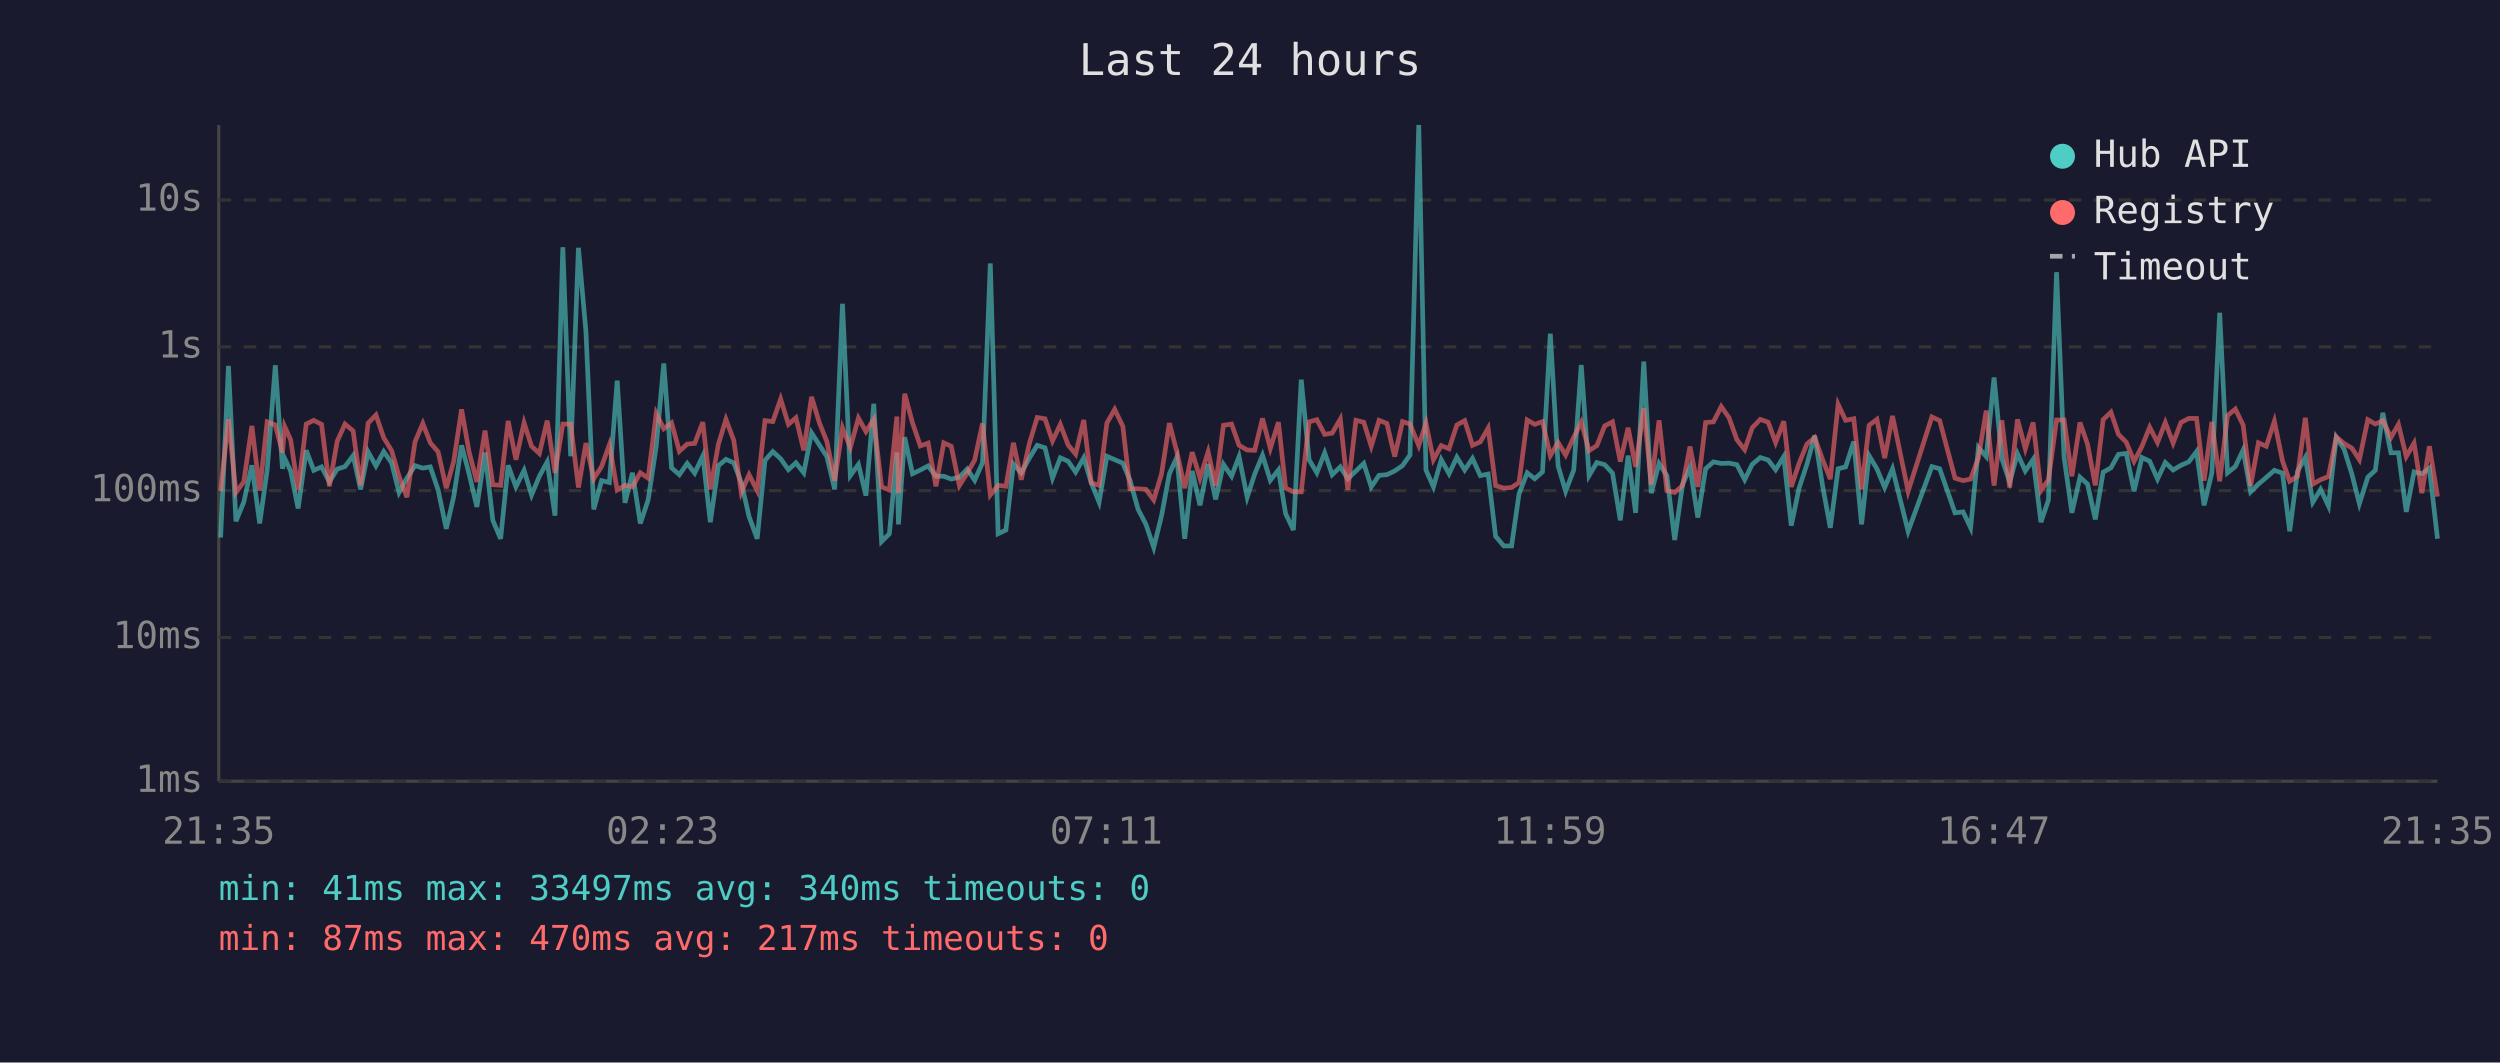
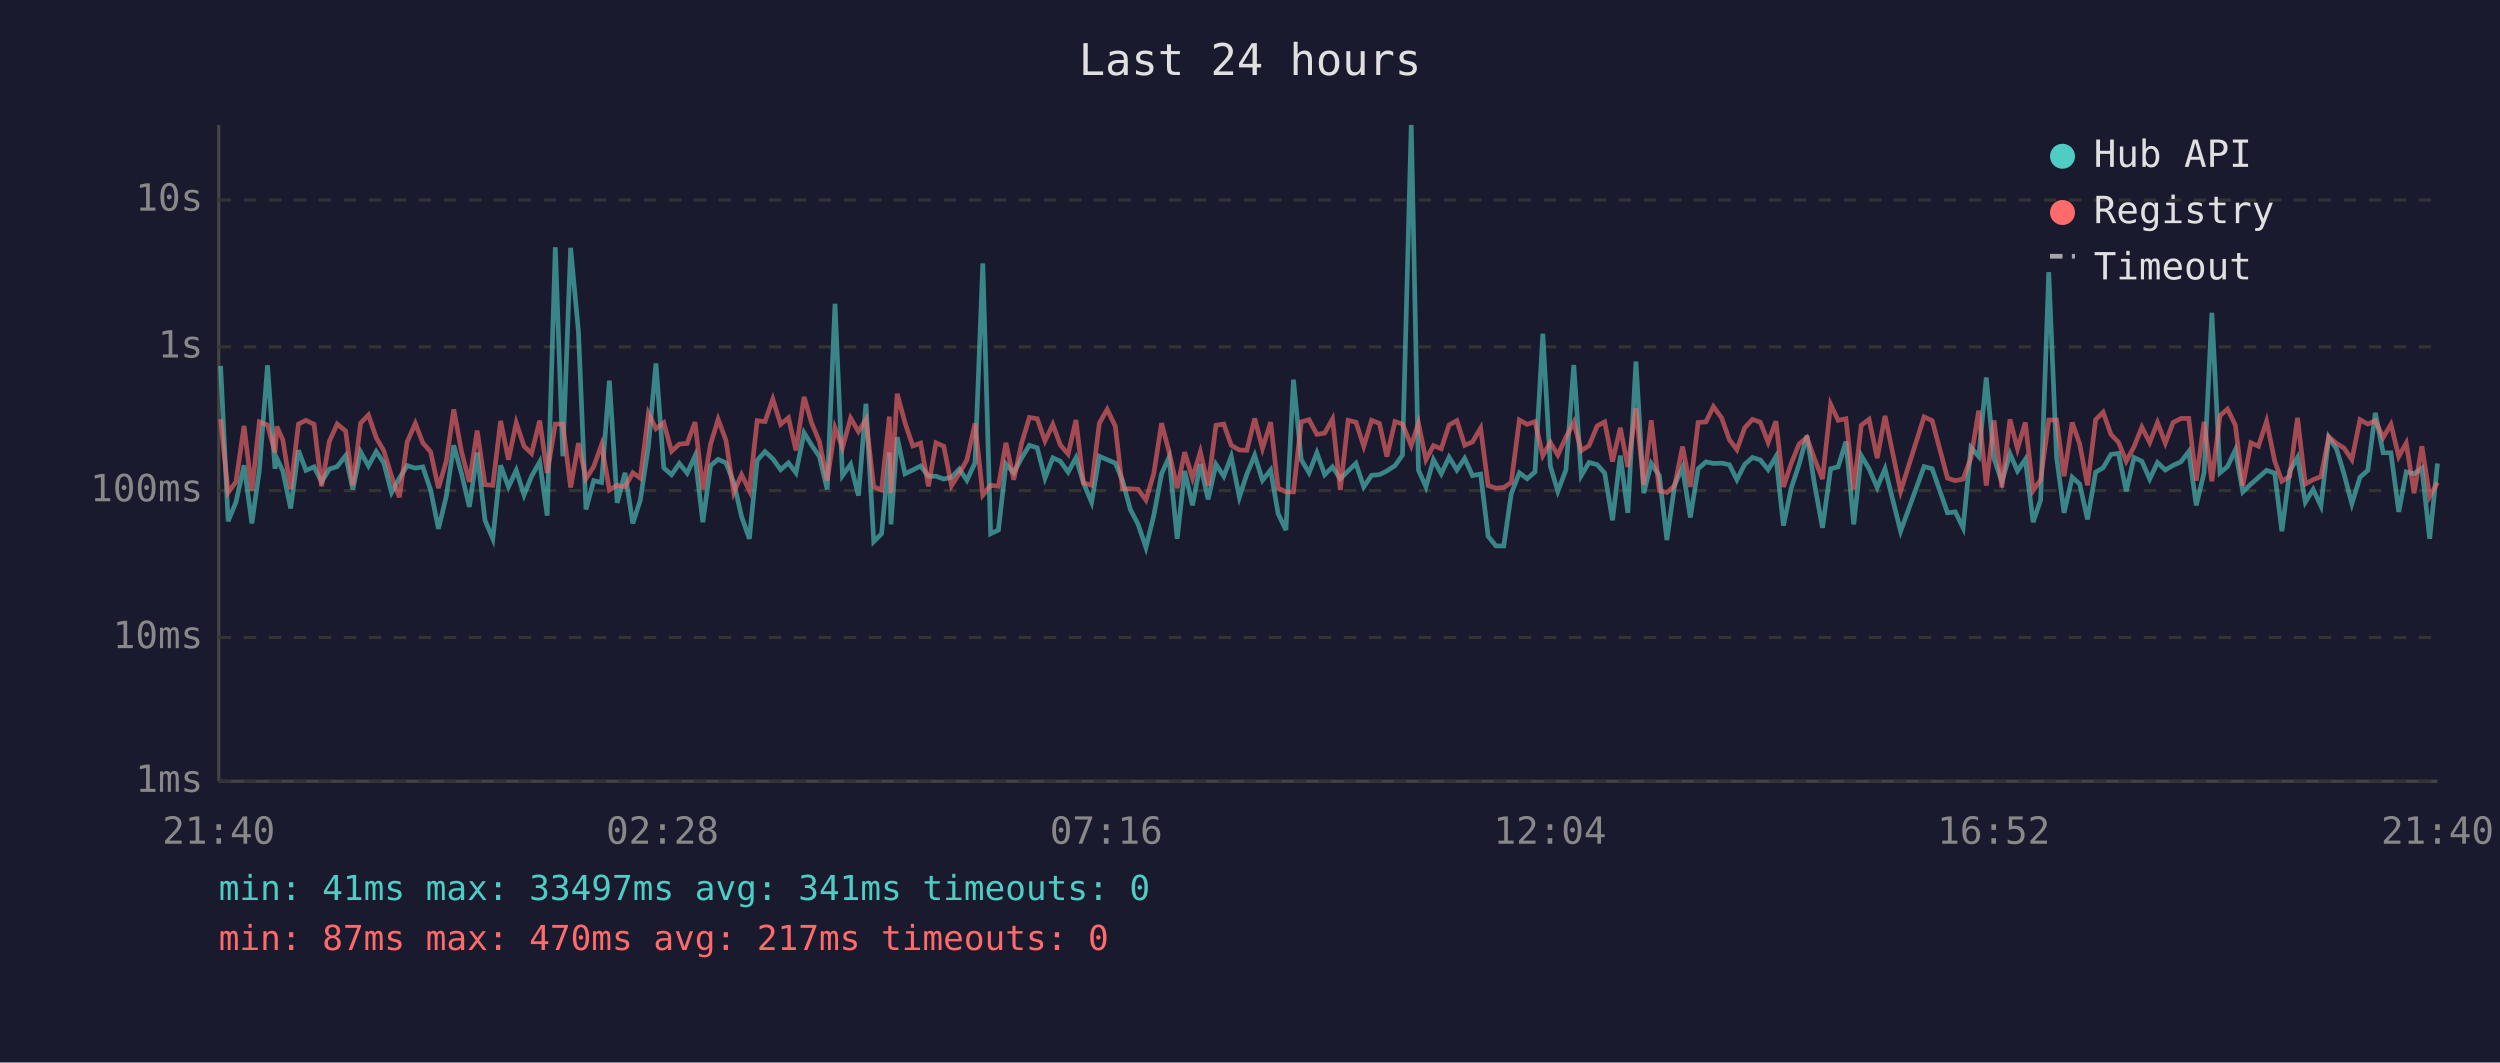
<svg xmlns="http://www.w3.org/2000/svg" viewBox="0 0 800 340" font-family="monospace" font-size="12">
  <rect width="800" height="340" fill="#1a1a2e" />
  <text x="400" y="24" fill="#e0e0e0" font-size="14" text-anchor="middle">Last 24 hours</text>
  <line x1="70" y1="40" x2="70" y2="250" stroke="#444" stroke-width="1" />
  <line x1="70" y1="250" x2="780" y2="250" stroke="#444" stroke-width="1" />
  <line x1="70" y1="250" x2="780" y2="250" stroke="#333" stroke-width="1" stroke-dasharray="4" />
  <text x="65" y="250" fill="#888" text-anchor="end" dominant-baseline="middle">1ms</text>
  <line x1="70" y1="204" x2="780" y2="204" stroke="#333" stroke-width="1" stroke-dasharray="4" />
  <text x="65" y="204" fill="#888" text-anchor="end" dominant-baseline="middle">10ms</text>
  <line x1="70" y1="157" x2="780" y2="157" stroke="#333" stroke-width="1" stroke-dasharray="4" />
  <text x="65" y="157" fill="#888" text-anchor="end" dominant-baseline="middle">100ms</text>
  <line x1="70" y1="111" x2="780" y2="111" stroke="#333" stroke-width="1" stroke-dasharray="4" />
  <text x="65" y="111" fill="#888" text-anchor="end" dominant-baseline="middle">1s</text>
  <line x1="70" y1="64" x2="780" y2="64" stroke="#333" stroke-width="1" stroke-dasharray="4" />
  <text x="65" y="64" fill="#888" text-anchor="end" dominant-baseline="middle">10s</text>
-   <text x="70" y="270" fill="#888" text-anchor="middle">21:35</text>
-   <text x="212" y="270" fill="#888" text-anchor="middle">02:23</text>
-   <text x="354" y="270" fill="#888" text-anchor="middle">07:11</text>
-   <text x="496" y="270" fill="#888" text-anchor="middle">11:59</text>
-   <text x="638" y="270" fill="#888" text-anchor="middle">16:47</text>
-   <text x="780" y="270" fill="#888" text-anchor="middle">21:35</text>
-   <polyline points="70.6,172.0 73.1,117.1 75.5,166.8 78.0,160.7 80.6,148.9 83.1,167.5 85.5,150.4 88.1,116.9 90.4,150.0 91.1,146.7 93.0,150.7 95.4,162.7 98.0,144.1 100.4,150.5 102.9,149.4 105.4,154.2 107.9,150.1 110.4,149.3 113.0,145.8 115.4,156.6 117.8,144.6 120.3,149.1 122.8,144.5 125.3,148.1 127.7,157.6 130.2,153.0 132.8,149.0 135.3,149.8 137.7,149.4 140.2,156.8 142.8,169.2 145.2,158.9 147.7,142.5 150.1,151.6 152.6,162.2 155.2,144.8 157.7,166.5 160.2,172.4 162.6,148.9 165.1,155.8 167.7,150.5 170.1,158.4 172.6,152.4 175.1,147.8 177.6,165.0 180.1,79.1 182.6,146.0 185.1,79.3 187.5,106.1 190.0,163.0 192.5,153.8 195.0,154.4 197.5,121.8 200.0,160.9 202.4,151.3 204.9,167.5 207.4,160.0 210.0,142.8 212.4,116.3 214.9,149.7 217.4,151.9 219.9,148.3 222.3,151.4 224.9,145.9 227.3,167.1 229.9,149.0 232.3,147.0 234.8,148.1 237.2,154.4 239.7,165.3 242.3,172.4 244.8,147.3 247.3,144.5 249.8,146.8 252.3,150.3 254.7,148.1 257.2,151.3 259.7,138.5 262.2,142.4 264.6,146.1 267.1,156.6 269.6,97.2 272.1,152.2 274.7,148.6 277.1,158.6 279.6,129.2 282.1,173.3 284.6,170.8 287.0,144.8 287.5,167.8 289.5,139.9 292.0,151.6 294.5,150.4 297.0,149.1 299.5,152.4 302.0,152.4 304.4,153.3 307.0,152.7 309.5,150.1 311.9,153.7 314.4,148.1 316.9,84.3 319.4,170.8 321.9,169.6 324.3,148.5 326.8,151.3 329.4,146.6 331.9,142.5 334.4,143.3 336.8,153.0 339.3,146.5 341.8,147.6 344.2,151.1 346.8,146.5 349.2,154.5 351.7,160.7 354.2,146.0 356.7,147.1 359.3,148.2 361.6,153.7 364.2,163.0 366.7,167.8 369.2,175.2 371.7,165.0 374.2,151.6 376.6,146.3 379.1,172.4 381.5,150.7 384.0,161.7 386.6,148.5 389.0,159.8 391.5,148.6 394.1,152.4 396.5,146.1 399.1,159.1 401.5,151.7 404.0,145.7 406.5,153.7 409.1,150.4 411.4,164.4 413.9,169.6 416.4,121.5 418.9,147.1 421.4,151.3 423.9,144.9 426.3,151.9 428.9,149.4 431.3,153.2 433.9,150.7 436.4,148.3 438.8,155.8 441.3,152.1 443.8,151.9 446.3,150.7 448.8,149.0 451.2,145.6 454.0,40.0 456.3,150.4 458.7,155.8 461.2,147.1 463.7,151.6 466.2,146.3 468.7,150.4 471.2,146.7 473.7,152.2 476.2,151.7 478.6,171.6 481.2,174.7 483.7,174.7 486.1,158.0 488.7,151.3 491.1,153.2 493.6,151.0 496.1,106.8 498.6,149.1 501.0,157.2 503.6,150.4 506.0,116.8 508.5,152.2 511.0,148.0 513.5,148.7 516.0,151.4 518.5,166.5 521.0,145.8 523.4,164.1 526.0,115.7 528.4,157.8 530.9,148.3 533.4,152.2 535.9,172.8 538.4,155.1 540.8,149.6 543.3,165.6 545.8,150.0 548.3,147.8 550.8,148.3 553.3,148.2 555.8,148.7 558.3,153.5 560.7,148.6 563.3,146.4 565.8,147.2 568.2,150.3 570.8,146.1 573.2,168.2 575.7,156.2 578.2,148.6 580.7,139.4 583.2,155.3 585.7,168.9 588.2,150.0 590.6,149.4 593.2,141.3 595.7,167.8 598.1,145.8 600.6,150.0 603.1,156.0 605.6,150.0 610.6,170.0 618.2,149.3 620.7,150.0 625.6,164.1 628.2,163.8 630.6,168.9 633.1,143.2 635.6,146.1 638.1,120.8 640.6,146.8 643.1,154.2 645.6,145.2 648.1,150.7 650.6,147.0 653.1,167.1 655.5,160.0 658.1,87.1 660.5,146.3 663.0,164.1 665.6,152.7 668.0,154.9 670.5,166.2 673.0,151.1 675.5,149.7 677.9,145.4 680.4,145.1 682.9,157.2 685.4,146.4 687.9,147.6 690.4,153.3 692.9,148.0 695.4,150.4 697.9,148.9 700.4,147.8 702.9,144.5 705.3,161.7 707.8,151.3 710.3,100.1 712.8,151.3 715.3,149.3 717.8,144.0 720.2,157.4 722.7,154.9 725.2,152.8 727.8,150.5 730.4,151.4 732.7,170.0 735.2,150.8 737.7,146.4 740.1,160.7 742.6,156.6 745.1,161.9 747.6,139.9 750.1,143.7 752.6,151.7 755.0,161.2 757.7,152.7 760.1,150.5 762.5,132.1 765.1,144.9 767.5,144.9 770.0,163.8 772.5,151.0 775.0,151.6 777.4,149.8 780.0,172.4" fill="none" stroke="#4ecdc4" stroke-width="1.5" opacity="0.6" />
-   <polyline points="70.6,157.2 73.1,134.1 75.5,157.6 78.0,154.2 80.6,136.3 83.1,157.0 85.5,135.0 88.1,136.0 90.4,144.8 91.1,136.5 93.0,140.7 95.4,156.6 98.0,135.7 100.4,134.5 102.9,135.8 105.4,155.6 107.9,141.2 110.4,135.7 113.0,137.9 115.4,155.3 117.8,135.4 120.3,132.8 122.8,140.1 125.3,144.2 127.7,152.4 130.2,159.1 132.8,141.4 135.3,135.5 137.7,141.7 140.2,144.6 142.8,156.2 145.2,147.6 147.7,131.0 150.1,144.6 152.6,154.2 155.2,137.8 157.7,155.1 160.2,155.3 162.6,134.7 165.1,147.1 167.7,135.3 170.1,142.8 172.6,145.1 175.1,134.6 177.6,151.3 180.1,135.7 182.6,135.7 185.1,156.0 187.5,141.8 190.0,153.2 192.5,149.3 195.0,142.3 197.5,156.8 200.0,155.3 202.4,155.8 204.9,151.3 207.4,153.0 210.0,132.3 212.4,137.2 214.9,135.3 217.4,144.4 219.9,142.1 222.3,141.9 224.9,135.1 227.3,156.6 229.9,142.1 232.3,134.2 234.8,140.9 237.2,157.6 239.7,151.9 242.3,157.0 244.8,134.6 247.3,134.9 249.8,127.7 252.3,135.8 254.7,133.7 257.2,144.1 259.7,127.0 262.2,135.3 264.6,141.3 267.1,153.8 269.6,136.9 272.1,143.2 274.7,133.8 277.1,138.1 279.6,134.2 282.1,155.8 284.6,156.8 287.0,133.3 287.5,157.8 289.5,126.0 292.0,135.3 294.5,142.7 297.0,141.8 299.5,155.6 302.0,141.7 304.4,142.8 307.0,155.4 309.5,151.4 311.9,147.2 314.4,135.5 316.9,158.4 319.4,155.3 321.9,155.6 324.3,141.7 326.8,153.5 329.4,141.9 331.9,133.6 334.4,134.0 336.8,141.1 339.3,135.8 341.8,142.4 344.2,145.3 346.8,134.4 349.2,154.5 351.7,155.3 354.2,135.4 356.7,131.0 359.3,136.4 361.6,156.4 364.2,156.4 366.7,156.6 369.2,160.0 371.7,151.6 374.2,135.4 376.6,144.6 379.1,156.2 381.5,144.7 384.0,153.0 386.6,144.6 389.0,155.4 391.5,136.1 394.1,135.7 396.5,142.5 399.1,144.0 401.5,144.1 404.0,133.9 406.5,143.5 409.1,135.1 411.4,156.2 413.9,157.4 416.4,157.4 418.9,135.0 421.4,134.3 423.9,139.0 426.3,138.6 428.9,134.1 431.3,156.8 433.9,134.5 436.4,135.1 438.8,142.8 441.3,134.5 443.8,135.5 446.3,146.1 448.8,134.9 451.2,135.7 454.0,142.6 456.3,135.4 458.7,147.1 461.2,142.6 463.7,143.6 466.2,136.0 468.7,134.6 471.2,142.5 473.7,141.4 476.2,137.0 478.6,155.4 481.2,156.2 483.7,156.0 486.1,154.4 488.7,134.4 491.1,135.8 493.6,134.9 496.1,145.8 498.6,141.6 501.0,145.6 503.6,139.9 506.0,135.1 508.5,144.2 511.0,142.6 513.5,136.3 516.0,135.0 518.5,147.7 521.0,136.9 523.4,149.4 526.0,130.6 528.4,155.1 530.9,134.5 533.4,157.0 535.9,157.6 538.4,155.4 540.8,142.9 543.3,155.8 545.8,135.2 548.3,135.0 550.8,130.1 553.3,133.7 555.8,140.7 558.3,143.9 560.7,136.9 563.3,134.2 565.8,135.1 568.2,141.6 570.8,134.8 573.2,155.8 575.7,148.3 578.2,142.1 580.7,140.0 583.2,147.0 585.7,153.3 588.2,129.4 590.6,134.5 593.2,134.0 595.7,156.6 598.1,136.1 600.6,134.2 603.1,146.6 605.6,133.1 610.6,157.2 618.2,133.4 620.7,134.6 625.6,153.0 628.2,153.8 630.6,153.3 633.1,146.5 635.6,131.4 638.1,155.4 640.6,134.5 643.1,156.0 645.6,134.2 648.1,143.6 650.6,135.2 653.1,157.0 655.5,153.5 658.1,134.4 660.5,134.4 663.0,152.4 665.6,135.2 668.0,142.1 670.5,155.3 673.0,134.3 675.5,131.9 677.9,139.0 680.4,141.5 682.9,147.6 685.4,142.9 687.9,136.7 690.4,141.6 692.9,135.2 695.4,141.8 697.9,135.2 700.4,133.9 702.9,133.9 705.3,153.8 707.8,135.0 710.3,154.0 712.8,133.0 715.3,130.9 717.8,136.0 720.2,155.4 722.7,141.7 725.2,142.8 727.8,134.8 730.4,147.5 732.7,154.0 735.2,152.4 737.7,133.7 740.1,154.9 742.6,153.5 745.1,152.5 747.6,139.8 750.1,141.9 752.6,143.4 755.0,147.1 757.7,134.3 760.1,135.7 762.5,134.6 765.1,140.0 767.5,135.8 770.0,146.1 772.5,141.8 775.0,157.8 777.4,142.8 780.0,158.9" fill="none" stroke="#ff6b6b" stroke-width="1.5" opacity="0.6" />
+   <text x="70" y="270" fill="#888" text-anchor="middle">21:40</text>
+   <text x="212" y="270" fill="#888" text-anchor="middle">02:28</text>
+   <text x="354" y="270" fill="#888" text-anchor="middle">07:16</text>
+   <text x="496" y="270" fill="#888" text-anchor="middle">12:04</text>
+   <text x="638" y="270" fill="#888" text-anchor="middle">16:52</text>
+   <text x="780" y="270" fill="#888" text-anchor="middle">21:40</text>
+   <polyline points="70.6,117.1 73.0,166.8 75.5,160.7 78.1,148.9 80.6,167.5 83.0,150.4 85.6,116.9 88.0,150.0 88.6,146.7 90.5,150.7 93.0,162.7 95.5,144.1 97.9,150.5 100.5,149.4 102.9,154.2 105.4,150.1 107.9,149.3 110.6,145.8 112.9,156.6 115.4,144.6 117.9,149.1 120.4,144.5 122.8,148.1 125.3,157.6 127.8,153.0 130.3,149.0 132.9,149.8 135.3,149.4 137.8,156.8 140.3,169.2 142.8,158.9 145.2,142.5 147.7,151.6 150.2,162.2 152.7,144.8 155.2,166.5 157.7,172.4 160.2,148.9 162.7,155.8 165.2,150.5 167.7,158.4 170.1,152.4 172.7,147.8 175.1,165.0 177.7,79.1 180.1,146.0 182.6,79.3 185.1,106.1 187.5,163.0 190.0,153.8 192.5,154.4 195.0,121.8 197.5,160.9 200.0,151.3 202.5,167.5 204.9,160.0 207.5,142.8 209.9,116.3 212.4,149.7 214.9,151.9 217.4,148.3 219.9,151.4 222.4,145.9 224.9,167.1 227.4,149.0 229.8,147.0 232.3,148.1 234.8,154.4 237.3,165.3 239.8,172.4 242.3,147.3 244.8,144.5 247.3,146.8 249.8,150.3 252.3,148.1 254.7,151.3 257.3,138.5 259.7,142.4 262.2,146.1 264.7,156.6 267.2,97.2 269.6,152.2 272.2,148.6 274.7,158.6 277.1,129.2 279.6,173.3 282.1,170.8 284.6,144.8 285.1,167.8 287.1,139.9 289.6,151.6 292.1,150.4 294.6,149.1 297.1,152.4 299.5,152.4 302.0,153.3 304.5,152.7 307.0,150.1 309.4,153.7 312.0,148.1 314.5,84.3 317.0,170.8 319.5,169.6 321.9,148.5 324.4,151.3 326.9,146.6 329.4,142.5 331.9,143.3 334.4,153.0 336.9,146.5 339.3,147.6 341.8,151.1 344.3,146.5 346.7,154.5 349.3,160.7 351.8,146.0 354.3,147.1 356.9,148.2 359.2,153.7 361.7,163.0 364.2,167.8 366.7,175.2 369.2,165.0 371.7,151.6 374.1,146.3 376.7,172.4 379.1,150.7 381.6,161.7 384.1,148.5 386.6,159.8 389.1,148.6 391.6,152.4 394.0,146.1 396.6,159.1 399.0,151.7 401.5,145.7 404.0,153.7 406.6,150.4 409.0,164.4 411.5,169.6 413.9,121.5 416.4,147.1 418.9,151.3 421.4,144.9 423.9,151.9 426.4,149.4 428.9,153.2 431.4,150.7 433.9,148.3 436.4,155.8 438.9,152.1 441.4,151.9 443.8,150.7 446.4,149.0 448.8,145.6 451.6,40.0 453.9,150.4 456.3,155.8 458.7,147.1 461.2,151.6 463.7,146.3 466.2,150.4 468.7,146.7 471.2,152.2 473.8,151.7 476.2,171.6 478.7,174.7 481.2,174.7 483.6,158.0 486.2,151.3 488.7,153.2 491.2,151.0 493.7,106.8 496.1,149.1 498.5,157.2 501.1,150.4 503.6,116.8 506.0,152.2 508.5,148.0 511.1,148.7 513.5,151.4 516.0,166.5 518.5,145.8 520.9,164.1 523.5,115.7 526.0,157.8 528.4,148.3 531.0,152.2 533.4,172.8 535.9,155.1 538.4,149.6 540.9,165.6 543.4,150.0 545.9,147.8 548.3,148.3 550.9,148.2 553.4,148.7 555.8,153.5 558.3,148.6 560.8,146.4 563.3,147.2 565.8,150.3 568.3,146.1 570.7,168.2 573.2,156.2 575.7,148.6 578.2,139.4 580.7,155.3 583.2,168.9 585.8,150.0 588.2,149.4 590.7,141.3 593.2,167.8 595.6,145.8 598.1,150.0 600.7,156.0 603.2,150.0 608.2,170.0 615.7,149.3 618.3,150.0 623.2,164.1 625.7,163.8 628.2,168.9 630.7,143.2 633.2,146.1 635.6,120.8 638.1,146.8 640.6,154.2 643.2,145.2 645.6,150.7 648.1,147.0 650.6,167.1 653.0,160.0 655.6,87.1 658.1,146.3 660.5,164.1 663.1,152.7 665.5,154.9 668.0,166.2 670.6,151.1 673.0,149.7 675.5,145.4 677.9,145.1 680.4,157.2 682.9,146.4 685.4,147.6 687.9,153.3 690.4,148.0 692.9,150.4 695.4,148.9 697.9,147.8 700.4,144.5 702.8,161.7 705.3,151.3 707.8,100.1 710.4,151.3 712.8,149.3 715.3,144.0 717.7,157.4 720.3,154.9 722.7,152.8 725.3,150.5 727.9,151.4 730.2,170.0 732.7,150.8 735.2,146.4 737.7,160.7 740.2,156.6 742.7,161.9 745.2,139.9 747.7,143.7 750.1,151.7 752.6,161.2 755.2,152.7 757.7,150.5 760.1,132.1 762.6,144.9 765.1,144.9 767.6,163.8 770.0,151.0 772.5,151.6 775.0,149.8 777.5,172.4 780.0,148.3" fill="none" stroke="#4ecdc4" stroke-width="1.5" opacity="0.6" />
+   <polyline points="70.6,134.1 73.0,157.6 75.5,154.2 78.1,136.3 80.6,157.0 83.0,135.0 85.6,136.0 88.0,144.8 88.6,136.5 90.5,140.7 93.0,156.6 95.5,135.7 97.9,134.5 100.5,135.8 102.9,155.6 105.4,141.2 107.9,135.7 110.6,137.9 112.9,155.3 115.4,135.4 117.9,132.8 120.4,140.1 122.8,144.2 125.3,152.4 127.8,159.1 130.3,141.4 132.9,135.5 135.3,141.7 137.8,144.6 140.3,156.2 142.8,147.6 145.2,131.0 147.7,144.6 150.2,154.2 152.7,137.8 155.2,155.1 157.7,155.3 160.2,134.7 162.7,147.1 165.2,135.3 167.7,142.8 170.1,145.1 172.7,134.6 175.1,151.3 177.7,135.7 180.1,135.7 182.6,156.0 185.1,141.8 187.5,153.2 190.0,149.3 192.5,142.3 195.0,156.8 197.5,155.3 200.0,155.8 202.5,151.3 204.9,153.0 207.5,132.3 209.9,137.2 212.4,135.3 214.9,144.4 217.4,142.1 219.9,141.9 222.4,135.1 224.9,156.6 227.4,142.1 229.8,134.2 232.3,140.9 234.8,157.6 237.3,151.9 239.8,157.0 242.3,134.6 244.8,134.9 247.3,127.7 249.8,135.8 252.3,133.7 254.7,144.1 257.3,127.0 259.7,135.3 262.2,141.3 264.7,153.8 267.2,136.9 269.6,143.2 272.2,133.8 274.7,138.1 277.1,134.2 279.6,155.8 282.1,156.8 284.6,133.3 285.1,157.8 287.1,126.0 289.6,135.3 292.1,142.7 294.6,141.8 297.1,155.6 299.5,141.7 302.0,142.8 304.5,155.4 307.0,151.4 309.4,147.2 312.0,135.5 314.5,158.4 317.0,155.3 319.5,155.6 321.9,141.7 324.4,153.5 326.9,141.9 329.4,133.6 331.9,134.0 334.4,141.1 336.9,135.8 339.3,142.4 341.8,145.3 344.3,134.4 346.7,154.5 349.3,155.3 351.8,135.4 354.3,131.0 356.9,136.4 359.2,156.4 361.7,156.4 364.2,156.6 366.7,160.0 369.2,151.6 371.7,135.4 374.1,144.6 376.7,156.2 379.1,144.7 381.6,153.0 384.1,144.6 386.6,155.4 389.1,136.1 391.6,135.7 394.0,142.5 396.6,144.0 399.0,144.1 401.5,133.9 404.0,143.5 406.6,135.1 409.0,156.2 411.5,157.4 413.9,157.4 416.4,135.0 418.9,134.3 421.4,139.0 423.9,138.6 426.4,134.1 428.9,156.8 431.4,134.5 433.9,135.1 436.4,142.8 438.9,134.5 441.4,135.5 443.8,146.1 446.4,134.9 448.8,135.7 451.6,142.6 453.9,135.4 456.3,147.1 458.7,142.6 461.2,143.6 463.7,136.0 466.2,134.6 468.7,142.5 471.2,141.4 473.8,137.0 476.2,155.4 478.7,156.2 481.2,156.0 483.6,154.4 486.2,134.4 488.7,135.8 491.2,134.9 493.7,145.8 496.1,141.6 498.5,145.6 501.1,139.9 503.6,135.1 506.0,144.2 508.5,142.6 511.1,136.3 513.5,135.0 516.0,147.7 518.5,136.9 520.9,149.4 523.5,130.6 526.0,155.1 528.4,134.5 531.0,157.0 533.4,157.6 535.9,155.4 538.4,142.9 540.9,155.8 543.4,135.2 545.9,135.0 548.3,130.1 550.9,133.7 553.4,140.7 555.8,143.9 558.3,136.9 560.8,134.2 563.3,135.1 565.8,141.6 568.3,134.8 570.7,155.8 573.2,148.3 575.7,142.1 578.2,140.0 580.7,147.0 583.2,153.3 585.8,129.4 588.2,134.5 590.7,134.0 593.2,156.6 595.6,136.1 598.1,134.2 600.7,146.6 603.2,133.1 608.2,157.2 615.7,133.4 618.3,134.6 623.2,153.0 625.7,153.8 628.2,153.3 630.7,146.5 633.2,131.4 635.6,155.4 638.1,134.5 640.6,156.0 643.2,134.2 645.6,143.6 648.1,135.2 650.6,157.0 653.0,153.5 655.6,134.4 658.1,134.4 660.5,152.4 663.1,135.2 665.5,142.1 668.0,155.3 670.6,134.3 673.0,131.9 675.5,139.0 677.9,141.5 680.4,147.6 682.9,142.9 685.4,136.7 687.9,141.6 690.4,135.2 692.9,141.8 695.4,135.2 697.9,133.9 700.4,133.9 702.8,153.8 705.3,135.0 707.8,154.0 710.4,133.0 712.8,130.9 715.3,136.0 717.7,155.4 720.3,141.7 722.7,142.8 725.3,134.8 727.9,147.5 730.2,154.0 732.7,152.4 735.2,133.7 737.7,154.9 740.2,153.5 742.7,152.5 745.2,139.8 747.7,141.9 750.1,143.4 752.6,147.1 755.2,134.3 757.7,135.7 760.1,134.6 762.6,140.0 765.1,135.8 767.6,146.1 770.0,141.8 772.5,157.8 775.0,142.8 777.5,158.9 780.0,154.4" fill="none" stroke="#ff6b6b" stroke-width="1.5" opacity="0.6" />
  <circle cx="660" cy="50" r="4" fill="#4ecdc4" />
  <text x="670" y="50" fill="#e0e0e0" dominant-baseline="middle">Hub API</text>
  <circle cx="660" cy="68" r="4" fill="#ff6b6b" />
  <text x="670" y="68" fill="#e0e0e0" dominant-baseline="middle">Registry</text>
  <line x1="656" y1="82" x2="664" y2="82" stroke="#e0e0e0" stroke-width="1.5" stroke-dasharray="4,3" opacity="0.7" />
  <text x="670" y="86" fill="#e0e0e0" dominant-baseline="middle">Timeout</text>
-   <text x="70" y="288" fill="#4ecdc4" font-size="11">min: 41ms  max: 33497ms  avg: 340ms  timeouts: 0</text>
+   <text x="70" y="288" fill="#4ecdc4" font-size="11">min: 41ms  max: 33497ms  avg: 341ms  timeouts: 0</text>
  <text x="70" y="304" fill="#ff6b6b" font-size="11">min: 87ms  max: 470ms  avg: 217ms  timeouts: 0</text>
</svg>
